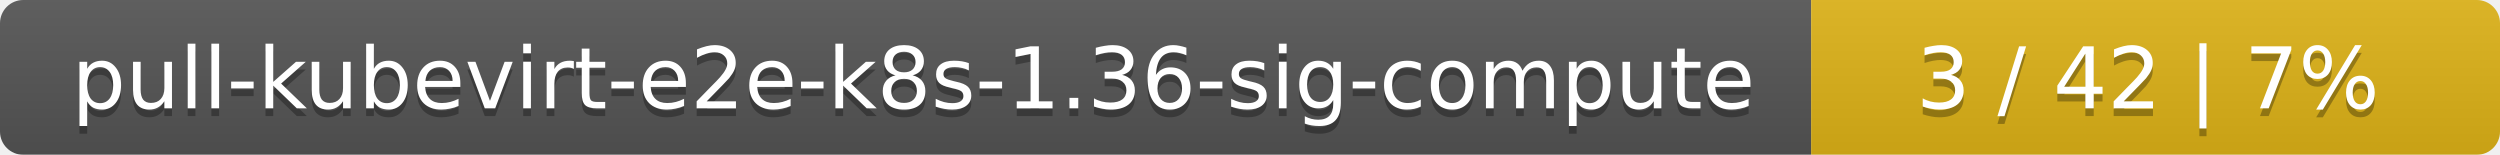
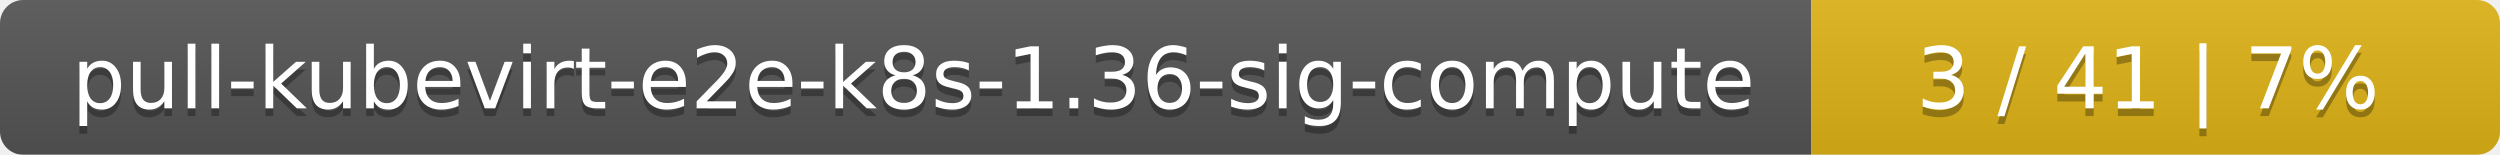
<svg xmlns="http://www.w3.org/2000/svg" width="323" height="20">
  <linearGradient id="smooth" x2="0" y2="100%">
    <stop offset="0" stop-color="#bbb" stop-opacity=".1" />
    <stop offset="1" stop-opacity=".1" />
  </linearGradient>
  <mask id="round">
    <rect width="323" height="20" rx="3" fill="#fff" />
  </mask>
  <g mask="url(#round)">
    <rect width="234" height="20" fill="#555" />
    <rect x="234" width="89" height="20" fill="#dfb317" />
    <rect width="323" height="20" fill="url(#smooth)" />
  </g>
  <g fill="#fff" text-anchor="middle" font-family="DejaVu Sans,Verdana,Geneva,sans-serif" font-size="11">
    <text x="118" y="15" fill="#010101" fill-opacity=".3">pull-kubevirt-e2e-k8s-1.36-sig-compute</text>
    <text x="118" y="14">pull-kubevirt-e2e-k8s-1.36-sig-compute</text>
-     <text x="277.5" y="15" fill="#010101" fill-opacity=".3">3 / 42    |    7%</text>
-     <text x="277.5" y="14">3 / 42    |    7%</text>
+     <text x="277.5" y="15" fill="#010101" fill-opacity=".3">3 / 41    |    7%</text>
+     <text x="277.5" y="14">3 / 41    |    7%</text>
  </g>
</svg>
